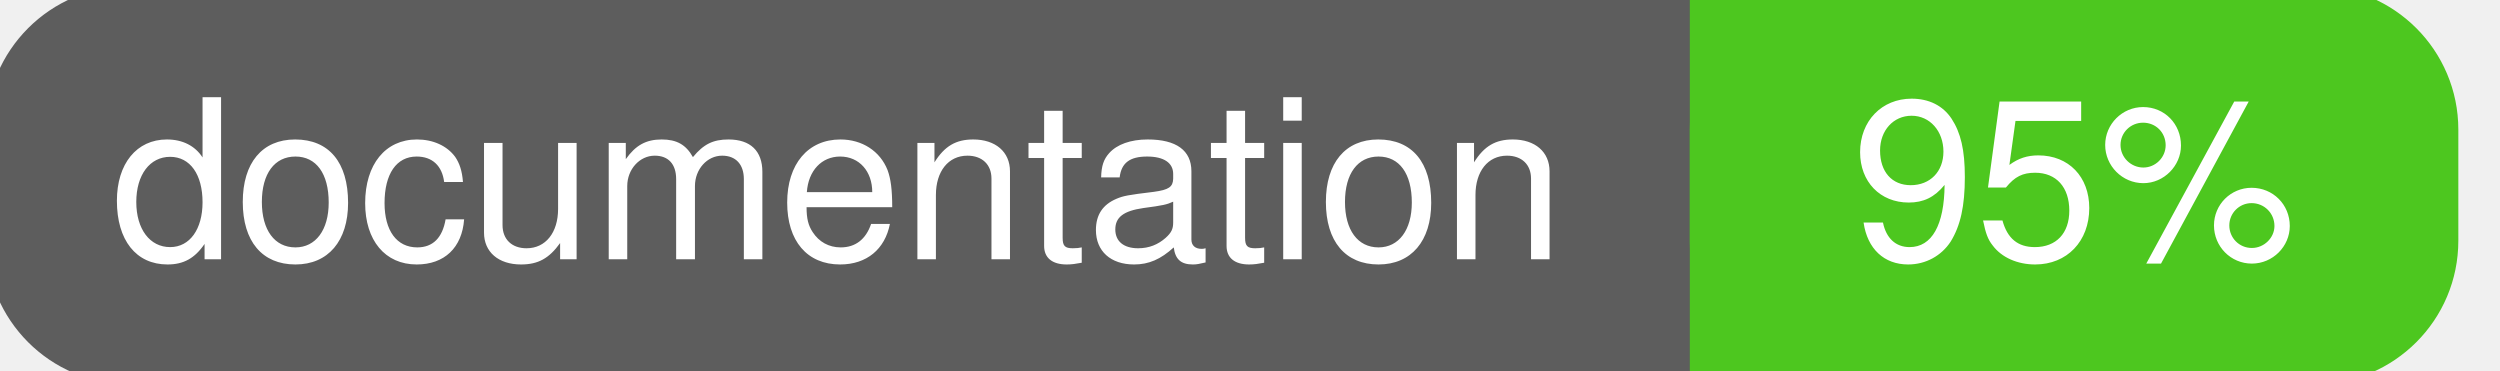
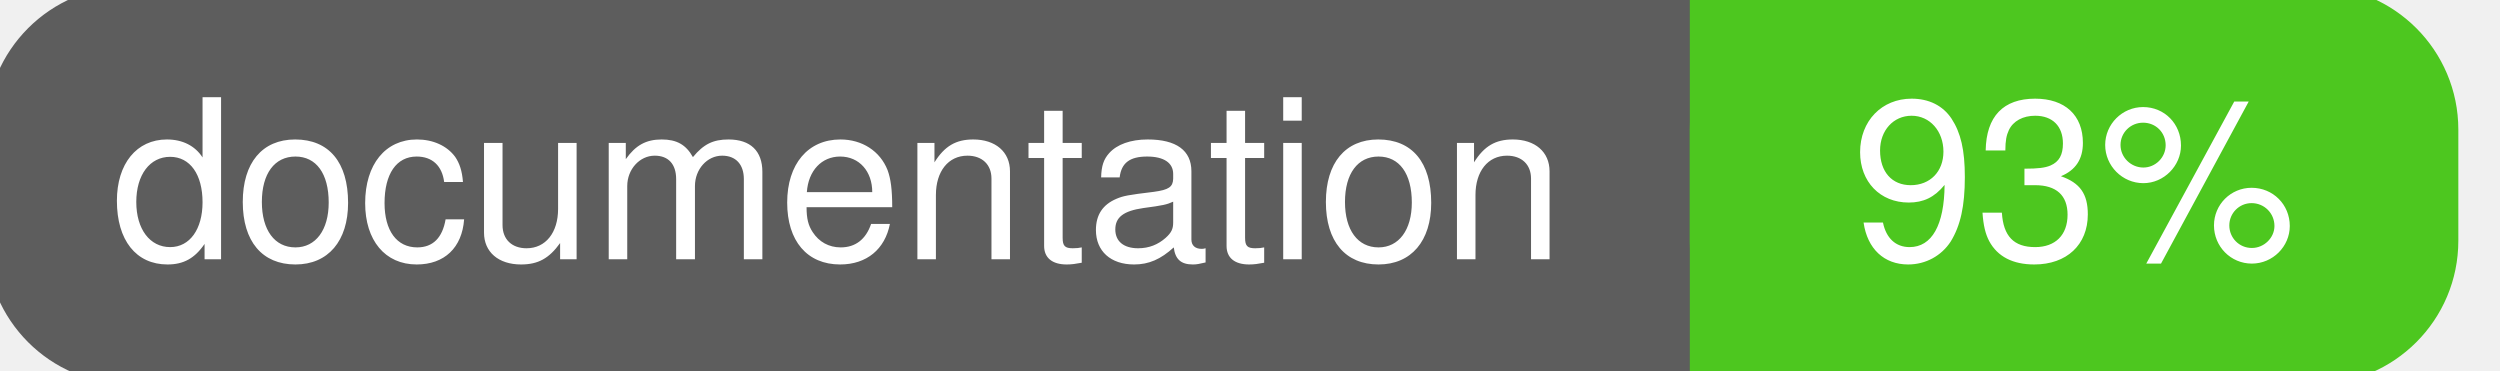
<svg xmlns="http://www.w3.org/2000/svg" width="135" height="20">
  <g>
    <rect id="svg_1" height="20" width="130" y="0" x="0" stroke-width="1.5" stroke="#5d5d5d" fill="#5d5d5d" rx="7" ry="7" />
    <rect id="svg_2" height="20" width="40" y="0" x="92" stroke-width="1.5" stroke="#4dc71f" fill="#4dc71f" rx="7" ry="7" />
    <rect id="svg_3" height="20" width="22" y="0" x="92" stroke-width="1.5" stroke="#4dc71f" fill="#4dc71f" />
    <text xml:space="preserve" text-anchor="start" font-family="Helvetica, Arial, sans-serif" font-size="12" id="svg_4" y="14" x="6" stroke-width="0" stroke="#5d5d5d" fill="#ffffff">documentation</text>
-     <text xml:space="preserve" text-anchor="middle" font-family="Helvetica, Arial, sans-serif" font-size="12" id="svg_5" y="14" x="112" stroke-width="0" stroke="#5d5d5d" fill="#ffffff" style="text-anchor: middle">95%</text>
+     <text xml:space="preserve" text-anchor="middle" font-family="Helvetica, Arial, sans-serif" font-size="12" id="svg_5" y="14" x="112" stroke-width="0" stroke="#5d5d5d" fill="#ffffff" style="text-anchor: middle">93%</text>
  </g>
</svg>
